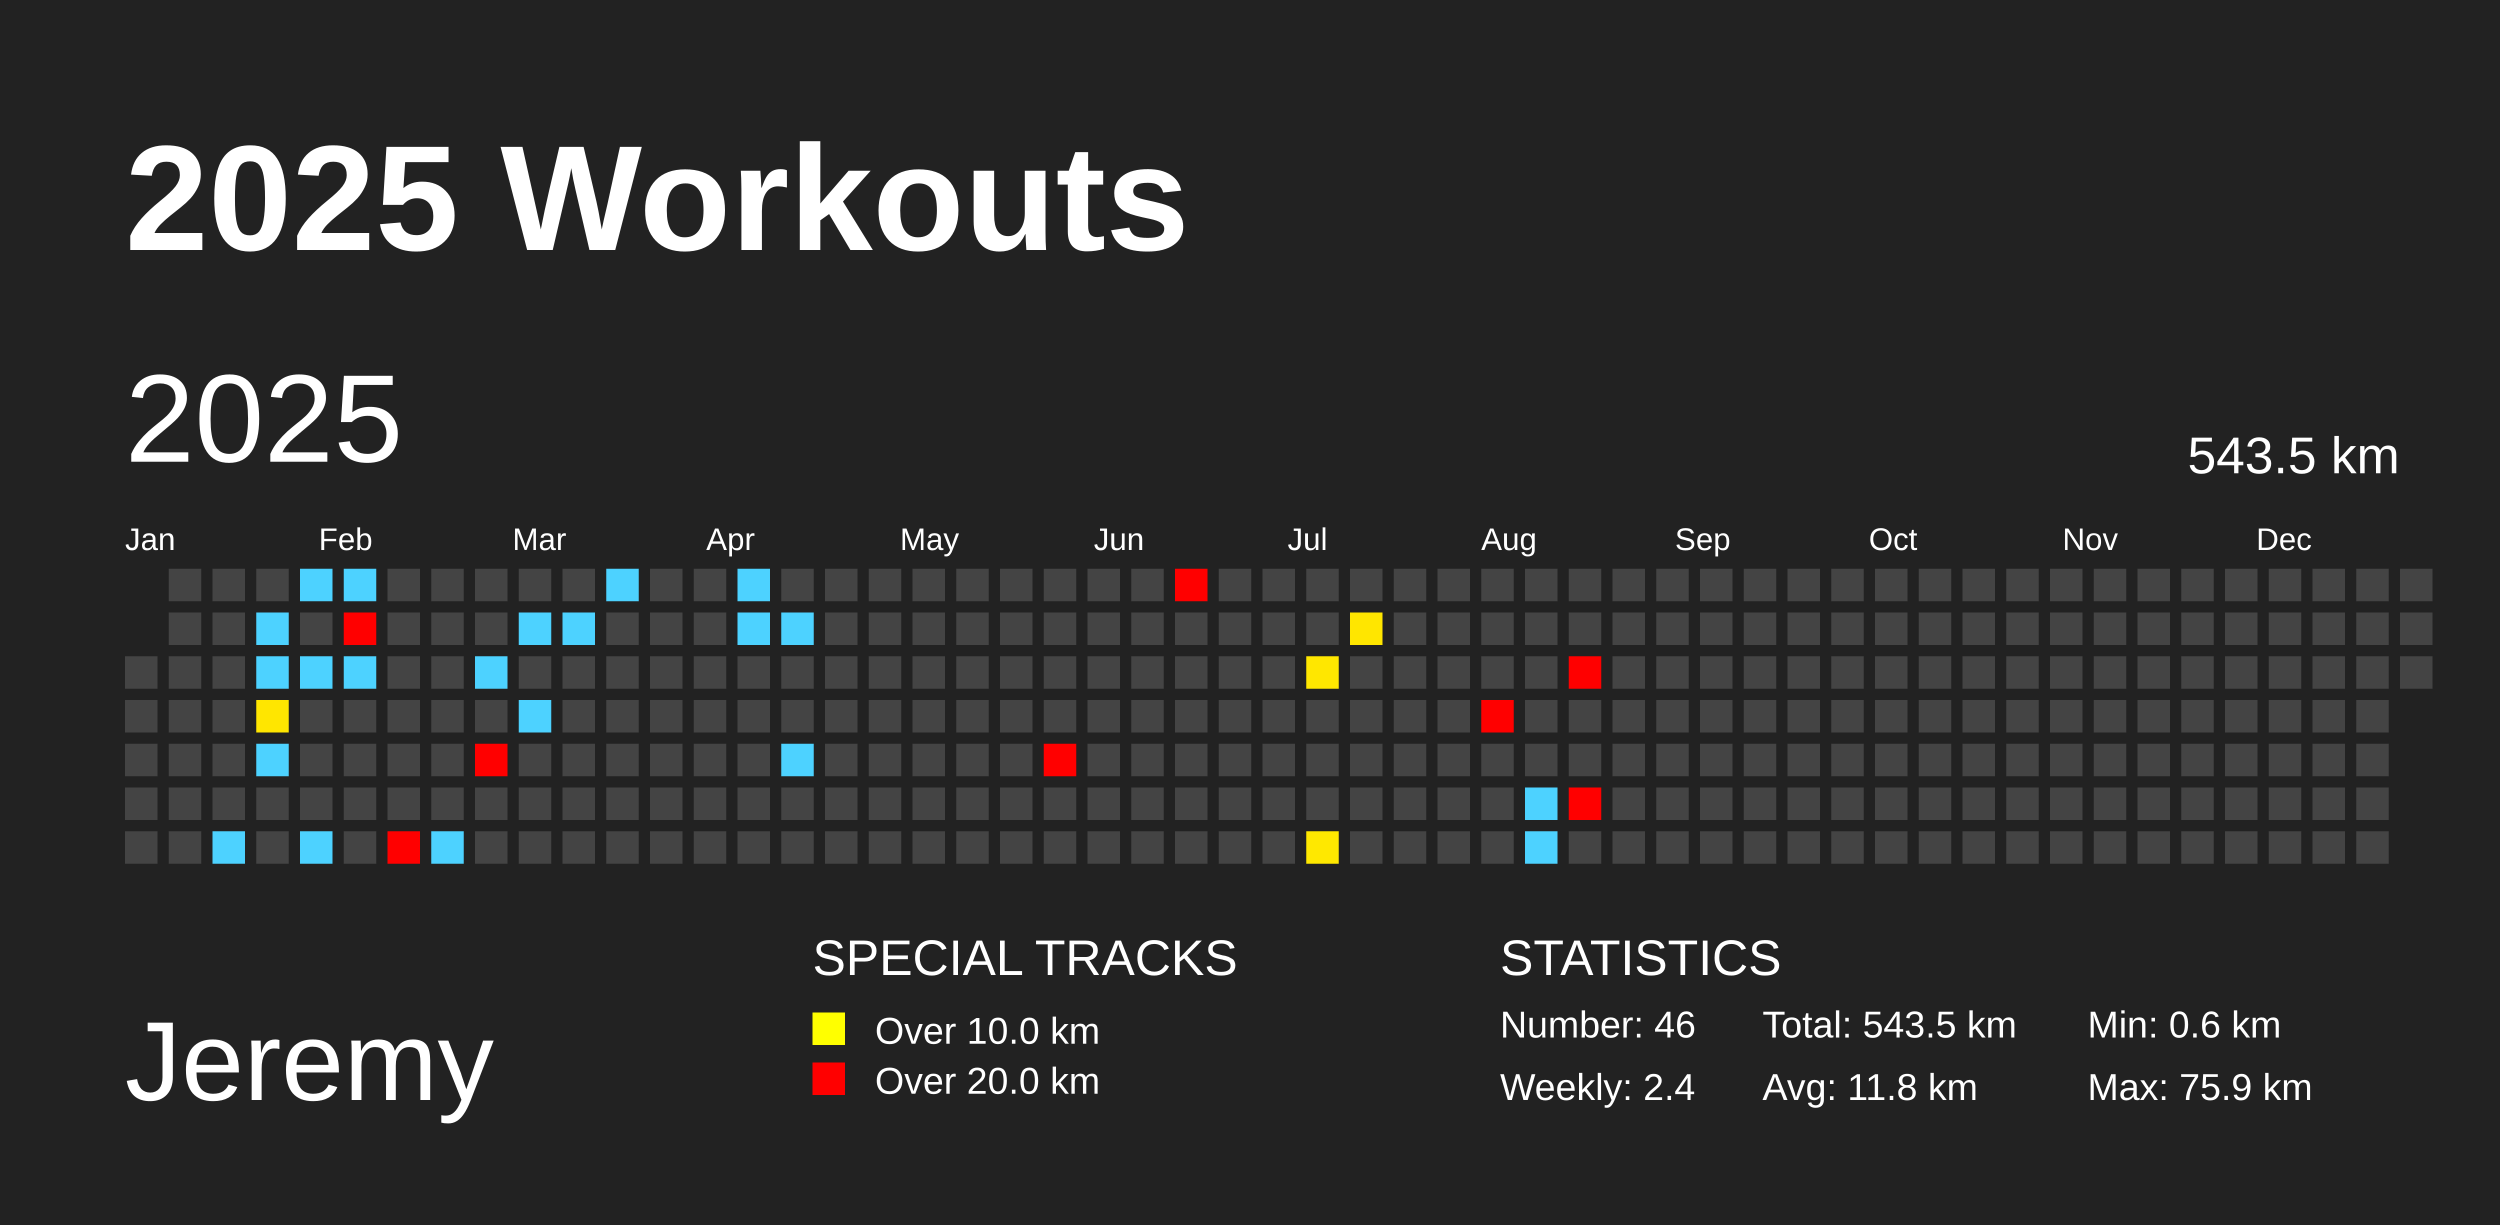
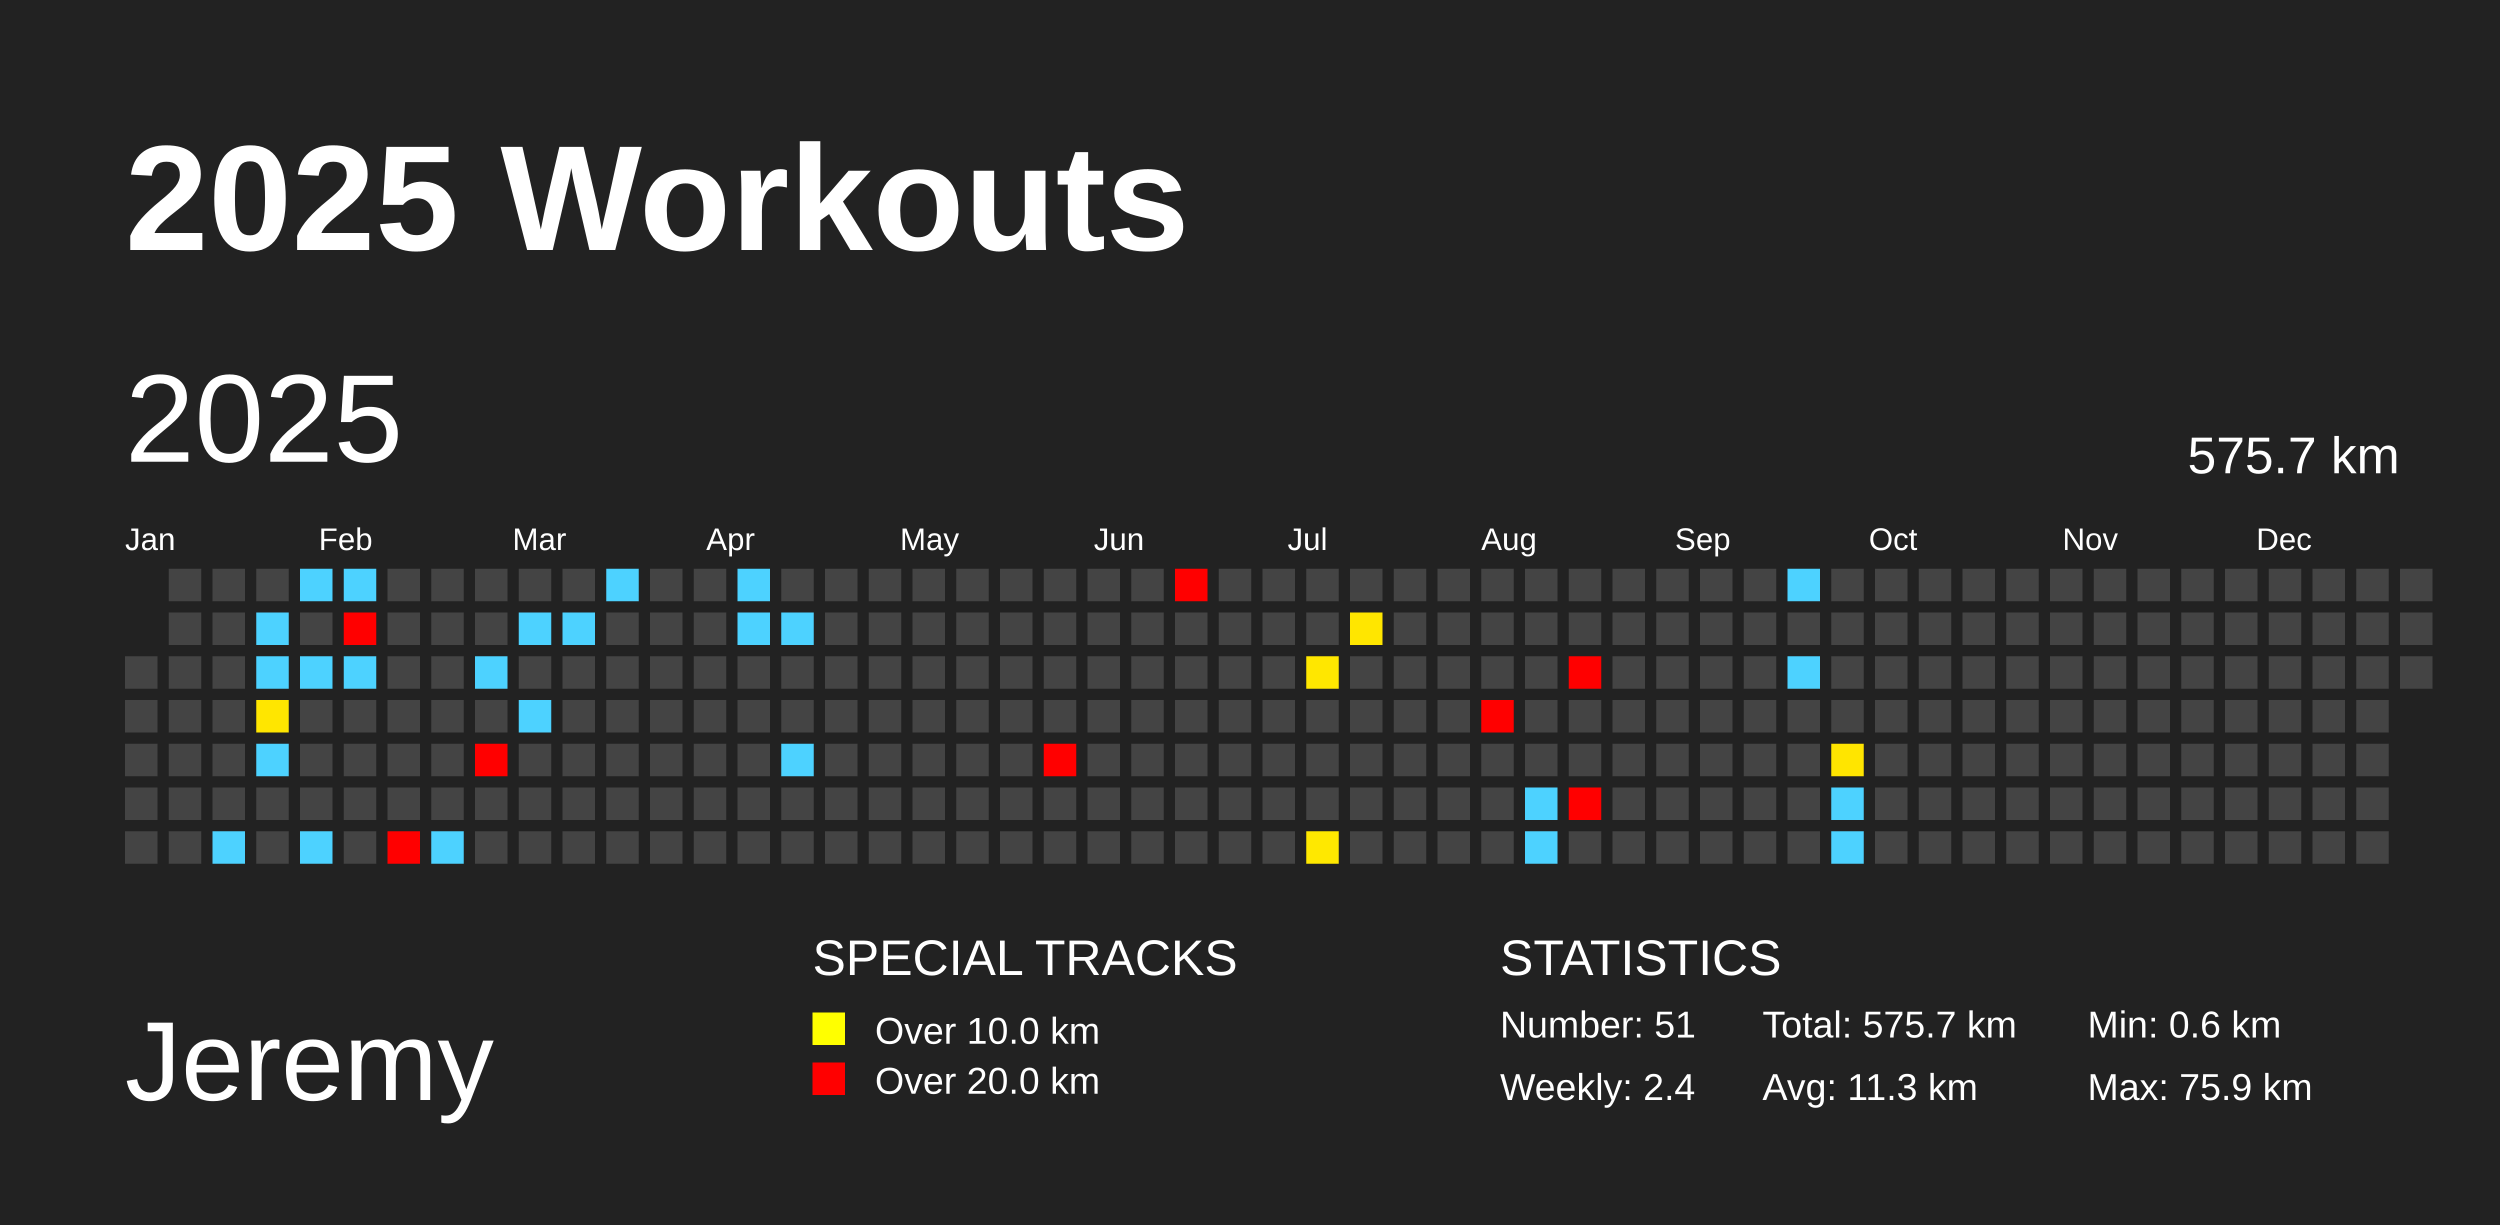
<svg xmlns="http://www.w3.org/2000/svg" baseProfile="full" height="98mm" version="1.1" viewBox="0,0,200,98" width="200mm">
  <defs />
  <rect fill="#222222" height="98" width="200" x="0" y="0" />
  <text fill="#FFFFFF" style="font-size:12px; font-family:Arial; font-weight:bold;" x="10" y="20">2025 Workouts</text>
  <text fill="#FFFFFF" style="font-size:9px; font-family:Arial" x="10" y="88">Jeremy</text>
  <text fill="#FFFFFF" style="font-size:4px; font-family:Arial" x="65" y="78">SPECIAL TRACKS</text>
  <rect fill="yellow" height="2.6" width="2.6" x="65" y="81" />
  <text fill="#FFFFFF" style="font-size:3px; font-family:Arial" x="70" y="83.5">Over 10.0 km</text>
  <rect fill="red" height="2.6" width="2.6" x="65" y="85" />
  <text fill="#FFFFFF" style="font-size:3px; font-family:Arial" x="70" y="87.5">Over 20.0 km</text>
  <text fill="#FFFFFF" style="font-size:4px; font-family:Arial" x="120" y="78">STATISTICS</text>
-   <text fill="#FFFFFF" style="font-size:3px; font-family:Arial" x="120" y="83">Number: 46</text>
+   <text fill="#FFFFFF" style="font-size:3px; font-family:Arial" x="120" y="83">Number: 51</text>
  <text fill="#FFFFFF" style="font-size:3px; font-family:Arial" x="120" y="88">Weekly: 2.4</text>
-   <text fill="#FFFFFF" style="font-size:3px; font-family:Arial" x="141" y="83">Total: 543.5 km</text>
-   <text fill="#FFFFFF" style="font-size:3px; font-family:Arial" x="141" y="88">Avg: 11.8 km</text>
+   <text fill="#FFFFFF" style="font-size:3px; font-family:Arial" x="141" y="83">Total: 575.7 km</text>
+   <text fill="#FFFFFF" style="font-size:3px; font-family:Arial" x="141" y="88">Avg: 11.3 km</text>
  <text fill="#FFFFFF" style="font-size:3px; font-family:Arial" x="167" y="83">Min: 0.6 km</text>
  <text fill="#FFFFFF" style="font-size:3px; font-family:Arial" x="167" y="88">Max: 75.9 km</text>
  <text dominant-baseline="hanging" fill="#FFFFFF" style="font-size:10.0px; font-family:Arial;" x="10" y="30">2025</text>
-   <text dominant-baseline="hanging" fill="#FFFFFF" style="font-size:4.125px; font-family:Arial;" x="175" y="35">543.5 km</text>
+   <text dominant-baseline="hanging" fill="#FFFFFF" style="font-size:4.125px; font-family:Arial;" x="175" y="35">575.7 km</text>
  <text fill="#FFFFFF" style="font-size:2.5px; font-family:Arial" x="10.0" y="44">Jan</text>
  <text fill="#FFFFFF" style="font-size:2.5px; font-family:Arial" x="25.5" y="44">Feb</text>
  <text fill="#FFFFFF" style="font-size:2.5px; font-family:Arial" x="41.0" y="44">Mar</text>
  <text fill="#FFFFFF" style="font-size:2.5px; font-family:Arial" x="56.5" y="44">Apr</text>
  <text fill="#FFFFFF" style="font-size:2.5px; font-family:Arial" x="72.0" y="44">May</text>
  <text fill="#FFFFFF" style="font-size:2.5px; font-family:Arial" x="87.5" y="44">Jun</text>
  <text fill="#FFFFFF" style="font-size:2.5px; font-family:Arial" x="103.0" y="44">Jul</text>
  <text fill="#FFFFFF" style="font-size:2.5px; font-family:Arial" x="118.5" y="44">Aug</text>
  <text fill="#FFFFFF" style="font-size:2.5px; font-family:Arial" x="134.0" y="44">Sep</text>
  <text fill="#FFFFFF" style="font-size:2.5px; font-family:Arial" x="149.5" y="44">Oct</text>
  <text fill="#FFFFFF" style="font-size:2.5px; font-family:Arial" x="165.0" y="44">Nov</text>
  <text fill="#FFFFFF" style="font-size:2.5px; font-family:Arial" x="180.5" y="44">Dec</text>
  <rect fill="#444444" height="2.6" width="2.6" x="10.0" y="52.5" />
  <rect fill="#444444" height="2.6" width="2.6" x="10.0" y="56.0" />
  <rect fill="#444444" height="2.6" width="2.6" x="10.0" y="59.5" />
  <rect fill="#444444" height="2.6" width="2.6" x="10.0" y="63.0" />
  <rect fill="#444444" height="2.6" width="2.6" x="10.0" y="66.5" />
  <rect fill="#444444" height="2.6" width="2.6" x="13.5" y="45.5" />
  <rect fill="#444444" height="2.6" width="2.6" x="13.5" y="49.0" />
  <rect fill="#444444" height="2.6" width="2.6" x="13.5" y="52.5" />
  <rect fill="#444444" height="2.6" width="2.6" x="13.5" y="56.0" />
  <rect fill="#444444" height="2.6" width="2.6" x="13.5" y="59.5" />
  <rect fill="#444444" height="2.6" width="2.6" x="13.5" y="63.0" />
  <rect fill="#444444" height="2.6" width="2.6" x="13.5" y="66.5" />
  <rect fill="#444444" height="2.6" width="2.6" x="17.0" y="45.5" />
  <rect fill="#444444" height="2.6" width="2.6" x="17.0" y="49.0" />
  <rect fill="#444444" height="2.6" width="2.6" x="17.0" y="52.5" />
  <rect fill="#444444" height="2.6" width="2.6" x="17.0" y="56.0" />
  <rect fill="#444444" height="2.6" width="2.6" x="17.0" y="59.5" />
  <rect fill="#444444" height="2.6" width="2.6" x="17.0" y="63.0" />
  <rect fill="#4dd2ff" height="2.6" width="2.6" x="17.0" y="66.5" />
  <rect fill="#444444" height="2.6" width="2.6" x="20.5" y="45.5" />
  <rect fill="#4dd2ff" height="2.6" width="2.6" x="20.5" y="49.0" />
  <rect fill="#4dd2ff" height="2.6" width="2.6" x="20.5" y="52.5" />
  <rect fill="#ffe600" height="2.6" width="2.6" x="20.5" y="56.0" />
  <rect fill="#4dd2ff" height="2.6" width="2.6" x="20.5" y="59.5" />
  <rect fill="#444444" height="2.6" width="2.6" x="20.5" y="63.0" />
  <rect fill="#444444" height="2.6" width="2.6" x="20.5" y="66.5" />
  <rect fill="#4dd2ff" height="2.6" width="2.6" x="24.0" y="45.5" />
  <rect fill="#444444" height="2.6" width="2.6" x="24.0" y="49.0" />
  <rect fill="#4dd2ff" height="2.6" width="2.6" x="24.0" y="52.5" />
  <rect fill="#444444" height="2.6" width="2.6" x="24.0" y="56.0" />
  <rect fill="#444444" height="2.6" width="2.6" x="24.0" y="59.5" />
  <rect fill="#444444" height="2.6" width="2.6" x="24.0" y="63.0" />
  <rect fill="#4dd2ff" height="2.6" width="2.6" x="24.0" y="66.5" />
  <rect fill="#4dd2ff" height="2.6" width="2.6" x="27.5" y="45.5" />
  <rect fill="red" height="2.6" width="2.6" x="27.5" y="49.0" />
  <rect fill="#4dd2ff" height="2.6" width="2.6" x="27.5" y="52.5" />
  <rect fill="#444444" height="2.6" width="2.6" x="27.5" y="56.0" />
  <rect fill="#444444" height="2.6" width="2.6" x="27.5" y="59.5" />
  <rect fill="#444444" height="2.6" width="2.6" x="27.5" y="63.0" />
  <rect fill="#444444" height="2.6" width="2.6" x="27.5" y="66.5" />
  <rect fill="#444444" height="2.6" width="2.6" x="31.0" y="45.5" />
  <rect fill="#444444" height="2.6" width="2.6" x="31.0" y="49.0" />
  <rect fill="#444444" height="2.6" width="2.6" x="31.0" y="52.5" />
  <rect fill="#444444" height="2.6" width="2.6" x="31.0" y="56.0" />
  <rect fill="#444444" height="2.6" width="2.6" x="31.0" y="59.5" />
  <rect fill="#444444" height="2.6" width="2.6" x="31.0" y="63.0" />
  <rect fill="red" height="2.6" width="2.6" x="31.0" y="66.5" />
  <rect fill="#444444" height="2.6" width="2.6" x="34.5" y="45.5" />
  <rect fill="#444444" height="2.6" width="2.6" x="34.5" y="49.0" />
  <rect fill="#444444" height="2.6" width="2.6" x="34.5" y="52.5" />
  <rect fill="#444444" height="2.6" width="2.6" x="34.5" y="56.0" />
  <rect fill="#444444" height="2.6" width="2.6" x="34.5" y="59.5" />
  <rect fill="#444444" height="2.6" width="2.6" x="34.5" y="63.0" />
  <rect fill="#4dd2ff" height="2.6" width="2.6" x="34.5" y="66.5" />
  <rect fill="#444444" height="2.6" width="2.6" x="38.0" y="45.5" />
  <rect fill="#444444" height="2.6" width="2.6" x="38.0" y="49.0" />
  <rect fill="#4dd2ff" height="2.6" width="2.6" x="38.0" y="52.5" />
  <rect fill="#444444" height="2.6" width="2.6" x="38.0" y="56.0" />
  <rect fill="red" height="2.6" width="2.6" x="38.0" y="59.5" />
  <rect fill="#444444" height="2.6" width="2.6" x="38.0" y="63.0" />
  <rect fill="#444444" height="2.6" width="2.6" x="38.0" y="66.5" />
  <rect fill="#444444" height="2.6" width="2.6" x="41.5" y="45.5" />
  <rect fill="#4dd2ff" height="2.6" width="2.6" x="41.5" y="49.0" />
  <rect fill="#444444" height="2.6" width="2.6" x="41.5" y="52.5" />
  <rect fill="#4dd2ff" height="2.6" width="2.6" x="41.5" y="56.0" />
  <rect fill="#444444" height="2.6" width="2.6" x="41.5" y="59.5" />
  <rect fill="#444444" height="2.6" width="2.6" x="41.5" y="63.0" />
  <rect fill="#444444" height="2.6" width="2.6" x="41.5" y="66.5" />
  <rect fill="#444444" height="2.6" width="2.6" x="45.0" y="45.5" />
  <rect fill="#4dd2ff" height="2.6" width="2.6" x="45.0" y="49.0" />
  <rect fill="#444444" height="2.6" width="2.6" x="45.0" y="52.5" />
  <rect fill="#444444" height="2.6" width="2.6" x="45.0" y="56.0" />
  <rect fill="#444444" height="2.6" width="2.6" x="45.0" y="59.5" />
  <rect fill="#444444" height="2.6" width="2.6" x="45.0" y="63.0" />
  <rect fill="#444444" height="2.6" width="2.6" x="45.0" y="66.5" />
  <rect fill="#4dd2ff" height="2.6" width="2.6" x="48.5" y="45.5" />
  <rect fill="#444444" height="2.6" width="2.6" x="48.5" y="49.0" />
  <rect fill="#444444" height="2.6" width="2.6" x="48.5" y="52.5" />
  <rect fill="#444444" height="2.6" width="2.6" x="48.5" y="56.0" />
  <rect fill="#444444" height="2.6" width="2.6" x="48.5" y="59.5" />
  <rect fill="#444444" height="2.6" width="2.6" x="48.5" y="63.0" />
  <rect fill="#444444" height="2.6" width="2.6" x="48.5" y="66.5" />
  <rect fill="#444444" height="2.6" width="2.6" x="52.0" y="45.5" />
  <rect fill="#444444" height="2.6" width="2.6" x="52.0" y="49.0" />
  <rect fill="#444444" height="2.6" width="2.6" x="52.0" y="52.5" />
  <rect fill="#444444" height="2.6" width="2.6" x="52.0" y="56.0" />
  <rect fill="#444444" height="2.6" width="2.6" x="52.0" y="59.5" />
  <rect fill="#444444" height="2.6" width="2.6" x="52.0" y="63.0" />
  <rect fill="#444444" height="2.6" width="2.6" x="52.0" y="66.5" />
  <rect fill="#444444" height="2.6" width="2.6" x="55.5" y="45.5" />
  <rect fill="#444444" height="2.6" width="2.6" x="55.5" y="49.0" />
  <rect fill="#444444" height="2.6" width="2.6" x="55.5" y="52.5" />
  <rect fill="#444444" height="2.6" width="2.6" x="55.5" y="56.0" />
  <rect fill="#444444" height="2.6" width="2.6" x="55.5" y="59.5" />
  <rect fill="#444444" height="2.6" width="2.6" x="55.5" y="63.0" />
  <rect fill="#444444" height="2.6" width="2.6" x="55.5" y="66.5" />
  <rect fill="#4dd2ff" height="2.6" width="2.6" x="59.0" y="45.5" />
  <rect fill="#4dd2ff" height="2.6" width="2.6" x="59.0" y="49.0" />
  <rect fill="#444444" height="2.6" width="2.6" x="59.0" y="52.5" />
  <rect fill="#444444" height="2.6" width="2.6" x="59.0" y="56.0" />
  <rect fill="#444444" height="2.6" width="2.6" x="59.0" y="59.5" />
  <rect fill="#444444" height="2.6" width="2.6" x="59.0" y="63.0" />
  <rect fill="#444444" height="2.6" width="2.6" x="59.0" y="66.5" />
  <rect fill="#444444" height="2.6" width="2.6" x="62.5" y="45.5" />
  <rect fill="#4dd2ff" height="2.6" width="2.6" x="62.5" y="49.0" />
  <rect fill="#444444" height="2.6" width="2.6" x="62.5" y="52.5" />
  <rect fill="#444444" height="2.6" width="2.6" x="62.5" y="56.0" />
  <rect fill="#4dd2ff" height="2.6" width="2.6" x="62.5" y="59.5" />
  <rect fill="#444444" height="2.6" width="2.6" x="62.5" y="63.0" />
  <rect fill="#444444" height="2.6" width="2.6" x="62.5" y="66.5" />
  <rect fill="#444444" height="2.6" width="2.6" x="66.0" y="45.5" />
  <rect fill="#444444" height="2.6" width="2.6" x="66.0" y="49.0" />
  <rect fill="#444444" height="2.6" width="2.6" x="66.0" y="52.5" />
  <rect fill="#444444" height="2.6" width="2.6" x="66.0" y="56.0" />
  <rect fill="#444444" height="2.6" width="2.6" x="66.0" y="59.5" />
  <rect fill="#444444" height="2.6" width="2.6" x="66.0" y="63.0" />
  <rect fill="#444444" height="2.6" width="2.6" x="66.0" y="66.5" />
  <rect fill="#444444" height="2.6" width="2.6" x="69.5" y="45.5" />
  <rect fill="#444444" height="2.6" width="2.6" x="69.5" y="49.0" />
  <rect fill="#444444" height="2.6" width="2.6" x="69.5" y="52.5" />
  <rect fill="#444444" height="2.6" width="2.6" x="69.5" y="56.0" />
  <rect fill="#444444" height="2.6" width="2.6" x="69.5" y="59.5" />
  <rect fill="#444444" height="2.6" width="2.6" x="69.5" y="63.0" />
  <rect fill="#444444" height="2.6" width="2.6" x="69.5" y="66.5" />
  <rect fill="#444444" height="2.6" width="2.6" x="73.0" y="45.5" />
  <rect fill="#444444" height="2.6" width="2.6" x="73.0" y="49.0" />
  <rect fill="#444444" height="2.6" width="2.6" x="73.0" y="52.5" />
  <rect fill="#444444" height="2.6" width="2.6" x="73.0" y="56.0" />
  <rect fill="#444444" height="2.6" width="2.6" x="73.0" y="59.5" />
  <rect fill="#444444" height="2.6" width="2.6" x="73.0" y="63.0" />
  <rect fill="#444444" height="2.6" width="2.6" x="73.0" y="66.5" />
  <rect fill="#444444" height="2.6" width="2.6" x="76.5" y="45.5" />
  <rect fill="#444444" height="2.6" width="2.6" x="76.5" y="49.0" />
  <rect fill="#444444" height="2.6" width="2.6" x="76.5" y="52.5" />
  <rect fill="#444444" height="2.6" width="2.6" x="76.5" y="56.0" />
  <rect fill="#444444" height="2.6" width="2.6" x="76.5" y="59.5" />
  <rect fill="#444444" height="2.6" width="2.6" x="76.5" y="63.0" />
  <rect fill="#444444" height="2.6" width="2.6" x="76.5" y="66.5" />
  <rect fill="#444444" height="2.6" width="2.6" x="80.0" y="45.5" />
  <rect fill="#444444" height="2.6" width="2.6" x="80.0" y="49.0" />
  <rect fill="#444444" height="2.6" width="2.6" x="80.0" y="52.5" />
  <rect fill="#444444" height="2.6" width="2.6" x="80.0" y="56.0" />
  <rect fill="#444444" height="2.6" width="2.6" x="80.0" y="59.5" />
  <rect fill="#444444" height="2.6" width="2.6" x="80.0" y="63.0" />
  <rect fill="#444444" height="2.6" width="2.6" x="80.0" y="66.5" />
  <rect fill="#444444" height="2.6" width="2.6" x="83.5" y="45.5" />
  <rect fill="#444444" height="2.6" width="2.6" x="83.5" y="49.0" />
  <rect fill="#444444" height="2.6" width="2.6" x="83.5" y="52.5" />
  <rect fill="#444444" height="2.6" width="2.6" x="83.5" y="56.0" />
  <rect fill="red" height="2.6" width="2.6" x="83.5" y="59.5" />
  <rect fill="#444444" height="2.6" width="2.6" x="83.5" y="63.0" />
  <rect fill="#444444" height="2.6" width="2.6" x="83.5" y="66.5" />
  <rect fill="#444444" height="2.6" width="2.6" x="87.0" y="45.5" />
  <rect fill="#444444" height="2.6" width="2.6" x="87.0" y="49.0" />
  <rect fill="#444444" height="2.6" width="2.6" x="87.0" y="52.5" />
  <rect fill="#444444" height="2.6" width="2.6" x="87.0" y="56.0" />
  <rect fill="#444444" height="2.6" width="2.6" x="87.0" y="59.5" />
  <rect fill="#444444" height="2.6" width="2.6" x="87.0" y="63.0" />
  <rect fill="#444444" height="2.6" width="2.6" x="87.0" y="66.5" />
  <rect fill="#444444" height="2.6" width="2.6" x="90.5" y="45.5" />
  <rect fill="#444444" height="2.6" width="2.6" x="90.5" y="49.0" />
  <rect fill="#444444" height="2.6" width="2.6" x="90.5" y="52.5" />
  <rect fill="#444444" height="2.6" width="2.6" x="90.5" y="56.0" />
  <rect fill="#444444" height="2.6" width="2.6" x="90.5" y="59.5" />
  <rect fill="#444444" height="2.6" width="2.6" x="90.5" y="63.0" />
  <rect fill="#444444" height="2.6" width="2.6" x="90.5" y="66.5" />
  <rect fill="red" height="2.6" width="2.6" x="94.0" y="45.5" />
  <rect fill="#444444" height="2.6" width="2.6" x="94.0" y="49.0" />
  <rect fill="#444444" height="2.6" width="2.6" x="94.0" y="52.5" />
  <rect fill="#444444" height="2.6" width="2.6" x="94.0" y="56.0" />
  <rect fill="#444444" height="2.6" width="2.6" x="94.0" y="59.5" />
  <rect fill="#444444" height="2.6" width="2.6" x="94.0" y="63.0" />
  <rect fill="#444444" height="2.6" width="2.6" x="94.0" y="66.5" />
  <rect fill="#444444" height="2.6" width="2.6" x="97.5" y="45.5" />
  <rect fill="#444444" height="2.6" width="2.6" x="97.5" y="49.0" />
  <rect fill="#444444" height="2.6" width="2.6" x="97.5" y="52.5" />
  <rect fill="#444444" height="2.6" width="2.6" x="97.5" y="56.0" />
  <rect fill="#444444" height="2.6" width="2.6" x="97.5" y="59.5" />
  <rect fill="#444444" height="2.6" width="2.6" x="97.5" y="63.0" />
  <rect fill="#444444" height="2.6" width="2.6" x="97.5" y="66.5" />
  <rect fill="#444444" height="2.6" width="2.6" x="101.0" y="45.5" />
  <rect fill="#444444" height="2.6" width="2.6" x="101.0" y="49.0" />
  <rect fill="#444444" height="2.6" width="2.6" x="101.0" y="52.5" />
  <rect fill="#444444" height="2.6" width="2.6" x="101.0" y="56.0" />
  <rect fill="#444444" height="2.6" width="2.6" x="101.0" y="59.5" />
  <rect fill="#444444" height="2.6" width="2.6" x="101.0" y="63.0" />
  <rect fill="#444444" height="2.6" width="2.6" x="101.0" y="66.5" />
  <rect fill="#444444" height="2.6" width="2.6" x="104.5" y="45.5" />
  <rect fill="#444444" height="2.6" width="2.6" x="104.5" y="49.0" />
  <rect fill="#ffe700" height="2.6" width="2.6" x="104.5" y="52.5" />
  <rect fill="#444444" height="2.6" width="2.6" x="104.5" y="56.0" />
  <rect fill="#444444" height="2.6" width="2.6" x="104.5" y="59.5" />
  <rect fill="#444444" height="2.6" width="2.6" x="104.5" y="63.0" />
  <rect fill="#ffe800" height="2.6" width="2.6" x="104.5" y="66.5" />
  <rect fill="#444444" height="2.6" width="2.6" x="108.0" y="45.5" />
  <rect fill="#ffe600" height="2.6" width="2.6" x="108.0" y="49.0" />
  <rect fill="#444444" height="2.6" width="2.6" x="108.0" y="52.5" />
  <rect fill="#444444" height="2.6" width="2.6" x="108.0" y="56.0" />
  <rect fill="#444444" height="2.6" width="2.6" x="108.0" y="59.5" />
  <rect fill="#444444" height="2.6" width="2.6" x="108.0" y="63.0" />
  <rect fill="#444444" height="2.6" width="2.6" x="108.0" y="66.5" />
  <rect fill="#444444" height="2.6" width="2.6" x="111.5" y="45.5" />
  <rect fill="#444444" height="2.6" width="2.6" x="111.5" y="49.0" />
  <rect fill="#444444" height="2.6" width="2.6" x="111.5" y="52.5" />
  <rect fill="#444444" height="2.6" width="2.6" x="111.5" y="56.0" />
  <rect fill="#444444" height="2.6" width="2.6" x="111.5" y="59.5" />
  <rect fill="#444444" height="2.6" width="2.6" x="111.5" y="63.0" />
  <rect fill="#444444" height="2.6" width="2.6" x="111.5" y="66.5" />
  <rect fill="#444444" height="2.6" width="2.6" x="115.0" y="45.5" />
  <rect fill="#444444" height="2.6" width="2.6" x="115.0" y="49.0" />
  <rect fill="#444444" height="2.6" width="2.6" x="115.0" y="52.5" />
  <rect fill="#444444" height="2.6" width="2.6" x="115.0" y="56.0" />
  <rect fill="#444444" height="2.6" width="2.6" x="115.0" y="59.5" />
  <rect fill="#444444" height="2.6" width="2.6" x="115.0" y="63.0" />
  <rect fill="#444444" height="2.6" width="2.6" x="115.0" y="66.5" />
  <rect fill="#444444" height="2.6" width="2.6" x="118.5" y="45.5" />
  <rect fill="#444444" height="2.6" width="2.6" x="118.5" y="49.0" />
  <rect fill="#444444" height="2.6" width="2.6" x="118.5" y="52.5" />
  <rect fill="red" height="2.6" width="2.6" x="118.5" y="56.0" />
  <rect fill="#444444" height="2.6" width="2.6" x="118.5" y="59.5" />
  <rect fill="#444444" height="2.6" width="2.6" x="118.5" y="63.0" />
  <rect fill="#444444" height="2.6" width="2.6" x="118.5" y="66.5" />
  <rect fill="#444444" height="2.6" width="2.6" x="122.0" y="45.5" />
  <rect fill="#444444" height="2.6" width="2.6" x="122.0" y="49.0" />
  <rect fill="#444444" height="2.6" width="2.6" x="122.0" y="52.5" />
  <rect fill="#444444" height="2.6" width="2.6" x="122.0" y="56.0" />
  <rect fill="#444444" height="2.6" width="2.6" x="122.0" y="59.5" />
  <rect fill="#4dd2ff" height="2.6" width="2.6" x="122.0" y="63.0" />
  <rect fill="#4dd2ff" height="2.6" width="2.6" x="122.0" y="66.5" />
  <rect fill="#444444" height="2.6" width="2.6" x="125.5" y="45.5" />
  <rect fill="#444444" height="2.6" width="2.6" x="125.5" y="49.0" />
  <rect fill="red" height="2.6" width="2.6" x="125.5" y="52.5" />
  <rect fill="#444444" height="2.6" width="2.6" x="125.5" y="56.0" />
  <rect fill="#444444" height="2.6" width="2.6" x="125.5" y="59.5" />
  <rect fill="red" height="2.6" width="2.6" x="125.5" y="63.0" />
  <rect fill="#444444" height="2.6" width="2.6" x="125.5" y="66.5" />
  <rect fill="#444444" height="2.6" width="2.6" x="129.0" y="45.5" />
  <rect fill="#444444" height="2.6" width="2.6" x="129.0" y="49.0" />
  <rect fill="#444444" height="2.6" width="2.6" x="129.0" y="52.5" />
  <rect fill="#444444" height="2.6" width="2.6" x="129.0" y="56.0" />
  <rect fill="#444444" height="2.6" width="2.6" x="129.0" y="59.5" />
  <rect fill="#444444" height="2.6" width="2.6" x="129.0" y="63.0" />
  <rect fill="#444444" height="2.6" width="2.6" x="129.0" y="66.5" />
  <rect fill="#444444" height="2.6" width="2.6" x="132.5" y="45.5" />
  <rect fill="#444444" height="2.6" width="2.6" x="132.5" y="49.0" />
  <rect fill="#444444" height="2.6" width="2.6" x="132.5" y="52.5" />
  <rect fill="#444444" height="2.6" width="2.6" x="132.5" y="56.0" />
  <rect fill="#444444" height="2.6" width="2.6" x="132.5" y="59.5" />
  <rect fill="#444444" height="2.6" width="2.6" x="132.5" y="63.0" />
  <rect fill="#444444" height="2.6" width="2.6" x="132.5" y="66.5" />
  <rect fill="#444444" height="2.6" width="2.6" x="136.0" y="45.5" />
  <rect fill="#444444" height="2.6" width="2.6" x="136.0" y="49.0" />
  <rect fill="#444444" height="2.6" width="2.6" x="136.0" y="52.5" />
  <rect fill="#444444" height="2.6" width="2.6" x="136.0" y="56.0" />
  <rect fill="#444444" height="2.6" width="2.6" x="136.0" y="59.5" />
  <rect fill="#444444" height="2.6" width="2.6" x="136.0" y="63.0" />
  <rect fill="#444444" height="2.6" width="2.6" x="136.0" y="66.5" />
  <rect fill="#444444" height="2.6" width="2.6" x="139.5" y="45.5" />
  <rect fill="#444444" height="2.6" width="2.6" x="139.5" y="49.0" />
  <rect fill="#444444" height="2.6" width="2.6" x="139.5" y="52.5" />
  <rect fill="#444444" height="2.6" width="2.6" x="139.5" y="56.0" />
  <rect fill="#444444" height="2.6" width="2.6" x="139.5" y="59.5" />
  <rect fill="#444444" height="2.6" width="2.6" x="139.5" y="63.0" />
  <rect fill="#444444" height="2.6" width="2.6" x="139.5" y="66.5" />
-   <rect fill="#444444" height="2.6" width="2.6" x="143.0" y="45.5" />
+   <rect fill="#4dd2ff" height="2.6" width="2.6" x="143.0" y="45.5" />
  <rect fill="#444444" height="2.6" width="2.6" x="143.0" y="49.0" />
-   <rect fill="#444444" height="2.6" width="2.6" x="143.0" y="52.5" />
+   <rect fill="#4dd2ff" height="2.6" width="2.6" x="143.0" y="52.5" />
  <rect fill="#444444" height="2.6" width="2.6" x="143.0" y="56.0" />
  <rect fill="#444444" height="2.6" width="2.6" x="143.0" y="59.5" />
  <rect fill="#444444" height="2.6" width="2.6" x="143.0" y="63.0" />
  <rect fill="#444444" height="2.6" width="2.6" x="143.0" y="66.5" />
  <rect fill="#444444" height="2.6" width="2.6" x="146.5" y="45.5" />
  <rect fill="#444444" height="2.6" width="2.6" x="146.5" y="49.0" />
  <rect fill="#444444" height="2.6" width="2.6" x="146.5" y="52.5" />
  <rect fill="#444444" height="2.6" width="2.6" x="146.5" y="56.0" />
-   <rect fill="#444444" height="2.6" width="2.6" x="146.5" y="59.5" />
-   <rect fill="#444444" height="2.6" width="2.6" x="146.5" y="63.0" />
-   <rect fill="#444444" height="2.6" width="2.6" x="146.5" y="66.5" />
+   <rect fill="#ffe500" height="2.6" width="2.6" x="146.5" y="59.5" />
+   <rect fill="#4dd2ff" height="2.6" width="2.6" x="146.5" y="63.0" />
+   <rect fill="#4dd2ff" height="2.6" width="2.6" x="146.5" y="66.5" />
  <rect fill="#444444" height="2.6" width="2.6" x="150.0" y="45.5" />
  <rect fill="#444444" height="2.6" width="2.6" x="150.0" y="49.0" />
  <rect fill="#444444" height="2.6" width="2.6" x="150.0" y="52.5" />
  <rect fill="#444444" height="2.6" width="2.6" x="150.0" y="56.0" />
  <rect fill="#444444" height="2.6" width="2.6" x="150.0" y="59.5" />
  <rect fill="#444444" height="2.6" width="2.6" x="150.0" y="63.0" />
  <rect fill="#444444" height="2.6" width="2.6" x="150.0" y="66.5" />
  <rect fill="#444444" height="2.6" width="2.6" x="153.5" y="45.5" />
  <rect fill="#444444" height="2.6" width="2.6" x="153.5" y="49.0" />
  <rect fill="#444444" height="2.6" width="2.6" x="153.5" y="52.5" />
  <rect fill="#444444" height="2.6" width="2.6" x="153.5" y="56.0" />
  <rect fill="#444444" height="2.6" width="2.6" x="153.5" y="59.5" />
  <rect fill="#444444" height="2.6" width="2.6" x="153.5" y="63.0" />
  <rect fill="#444444" height="2.6" width="2.6" x="153.5" y="66.5" />
  <rect fill="#444444" height="2.6" width="2.6" x="157.0" y="45.5" />
  <rect fill="#444444" height="2.6" width="2.6" x="157.0" y="49.0" />
  <rect fill="#444444" height="2.6" width="2.6" x="157.0" y="52.5" />
  <rect fill="#444444" height="2.6" width="2.6" x="157.0" y="56.0" />
  <rect fill="#444444" height="2.6" width="2.6" x="157.0" y="59.5" />
  <rect fill="#444444" height="2.6" width="2.6" x="157.0" y="63.0" />
  <rect fill="#444444" height="2.6" width="2.6" x="157.0" y="66.5" />
  <rect fill="#444444" height="2.6" width="2.6" x="160.5" y="45.5" />
  <rect fill="#444444" height="2.6" width="2.6" x="160.5" y="49.0" />
  <rect fill="#444444" height="2.6" width="2.6" x="160.5" y="52.5" />
  <rect fill="#444444" height="2.6" width="2.6" x="160.5" y="56.0" />
  <rect fill="#444444" height="2.6" width="2.6" x="160.5" y="59.5" />
  <rect fill="#444444" height="2.6" width="2.6" x="160.5" y="63.0" />
  <rect fill="#444444" height="2.6" width="2.6" x="160.5" y="66.5" />
  <rect fill="#444444" height="2.6" width="2.6" x="164.0" y="45.5" />
  <rect fill="#444444" height="2.6" width="2.6" x="164.0" y="49.0" />
  <rect fill="#444444" height="2.6" width="2.6" x="164.0" y="52.5" />
  <rect fill="#444444" height="2.6" width="2.6" x="164.0" y="56.0" />
  <rect fill="#444444" height="2.6" width="2.6" x="164.0" y="59.5" />
  <rect fill="#444444" height="2.6" width="2.6" x="164.0" y="63.0" />
  <rect fill="#444444" height="2.6" width="2.6" x="164.0" y="66.5" />
  <rect fill="#444444" height="2.6" width="2.6" x="167.5" y="45.5" />
  <rect fill="#444444" height="2.6" width="2.6" x="167.5" y="49.0" />
  <rect fill="#444444" height="2.6" width="2.6" x="167.5" y="52.5" />
  <rect fill="#444444" height="2.6" width="2.6" x="167.5" y="56.0" />
  <rect fill="#444444" height="2.6" width="2.6" x="167.5" y="59.5" />
  <rect fill="#444444" height="2.6" width="2.6" x="167.5" y="63.0" />
  <rect fill="#444444" height="2.6" width="2.6" x="167.5" y="66.5" />
  <rect fill="#444444" height="2.6" width="2.6" x="171.0" y="45.5" />
  <rect fill="#444444" height="2.6" width="2.6" x="171.0" y="49.0" />
  <rect fill="#444444" height="2.6" width="2.6" x="171.0" y="52.5" />
  <rect fill="#444444" height="2.6" width="2.6" x="171.0" y="56.0" />
  <rect fill="#444444" height="2.6" width="2.6" x="171.0" y="59.5" />
  <rect fill="#444444" height="2.6" width="2.6" x="171.0" y="63.0" />
  <rect fill="#444444" height="2.6" width="2.6" x="171.0" y="66.5" />
  <rect fill="#444444" height="2.6" width="2.6" x="174.5" y="45.5" />
  <rect fill="#444444" height="2.6" width="2.6" x="174.5" y="49.0" />
  <rect fill="#444444" height="2.6" width="2.6" x="174.5" y="52.5" />
  <rect fill="#444444" height="2.6" width="2.6" x="174.5" y="56.0" />
  <rect fill="#444444" height="2.6" width="2.6" x="174.5" y="59.5" />
  <rect fill="#444444" height="2.6" width="2.6" x="174.5" y="63.0" />
  <rect fill="#444444" height="2.6" width="2.6" x="174.5" y="66.5" />
  <rect fill="#444444" height="2.6" width="2.6" x="178.0" y="45.5" />
  <rect fill="#444444" height="2.6" width="2.6" x="178.0" y="49.0" />
  <rect fill="#444444" height="2.6" width="2.6" x="178.0" y="52.5" />
  <rect fill="#444444" height="2.6" width="2.6" x="178.0" y="56.0" />
  <rect fill="#444444" height="2.6" width="2.6" x="178.0" y="59.5" />
  <rect fill="#444444" height="2.6" width="2.6" x="178.0" y="63.0" />
  <rect fill="#444444" height="2.6" width="2.6" x="178.0" y="66.5" />
  <rect fill="#444444" height="2.6" width="2.6" x="181.5" y="45.5" />
  <rect fill="#444444" height="2.6" width="2.6" x="181.5" y="49.0" />
  <rect fill="#444444" height="2.6" width="2.6" x="181.5" y="52.5" />
  <rect fill="#444444" height="2.6" width="2.6" x="181.5" y="56.0" />
  <rect fill="#444444" height="2.6" width="2.6" x="181.5" y="59.5" />
  <rect fill="#444444" height="2.6" width="2.6" x="181.5" y="63.0" />
  <rect fill="#444444" height="2.6" width="2.6" x="181.5" y="66.5" />
  <rect fill="#444444" height="2.6" width="2.6" x="185.0" y="45.5" />
  <rect fill="#444444" height="2.6" width="2.6" x="185.0" y="49.0" />
  <rect fill="#444444" height="2.6" width="2.6" x="185.0" y="52.5" />
  <rect fill="#444444" height="2.6" width="2.6" x="185.0" y="56.0" />
  <rect fill="#444444" height="2.6" width="2.6" x="185.0" y="59.5" />
  <rect fill="#444444" height="2.6" width="2.6" x="185.0" y="63.0" />
  <rect fill="#444444" height="2.6" width="2.6" x="185.0" y="66.5" />
  <rect fill="#444444" height="2.6" width="2.6" x="188.5" y="45.5" />
  <rect fill="#444444" height="2.6" width="2.6" x="188.5" y="49.0" />
  <rect fill="#444444" height="2.6" width="2.6" x="188.5" y="52.5" />
  <rect fill="#444444" height="2.6" width="2.6" x="188.5" y="56.0" />
  <rect fill="#444444" height="2.6" width="2.6" x="188.5" y="59.5" />
  <rect fill="#444444" height="2.6" width="2.6" x="188.5" y="63.0" />
  <rect fill="#444444" height="2.6" width="2.6" x="188.5" y="66.5" />
  <rect fill="#444444" height="2.6" width="2.6" x="192.0" y="45.5" />
  <rect fill="#444444" height="2.6" width="2.6" x="192.0" y="49.0" />
  <rect fill="#444444" height="2.6" width="2.6" x="192.0" y="52.5" />
</svg>
